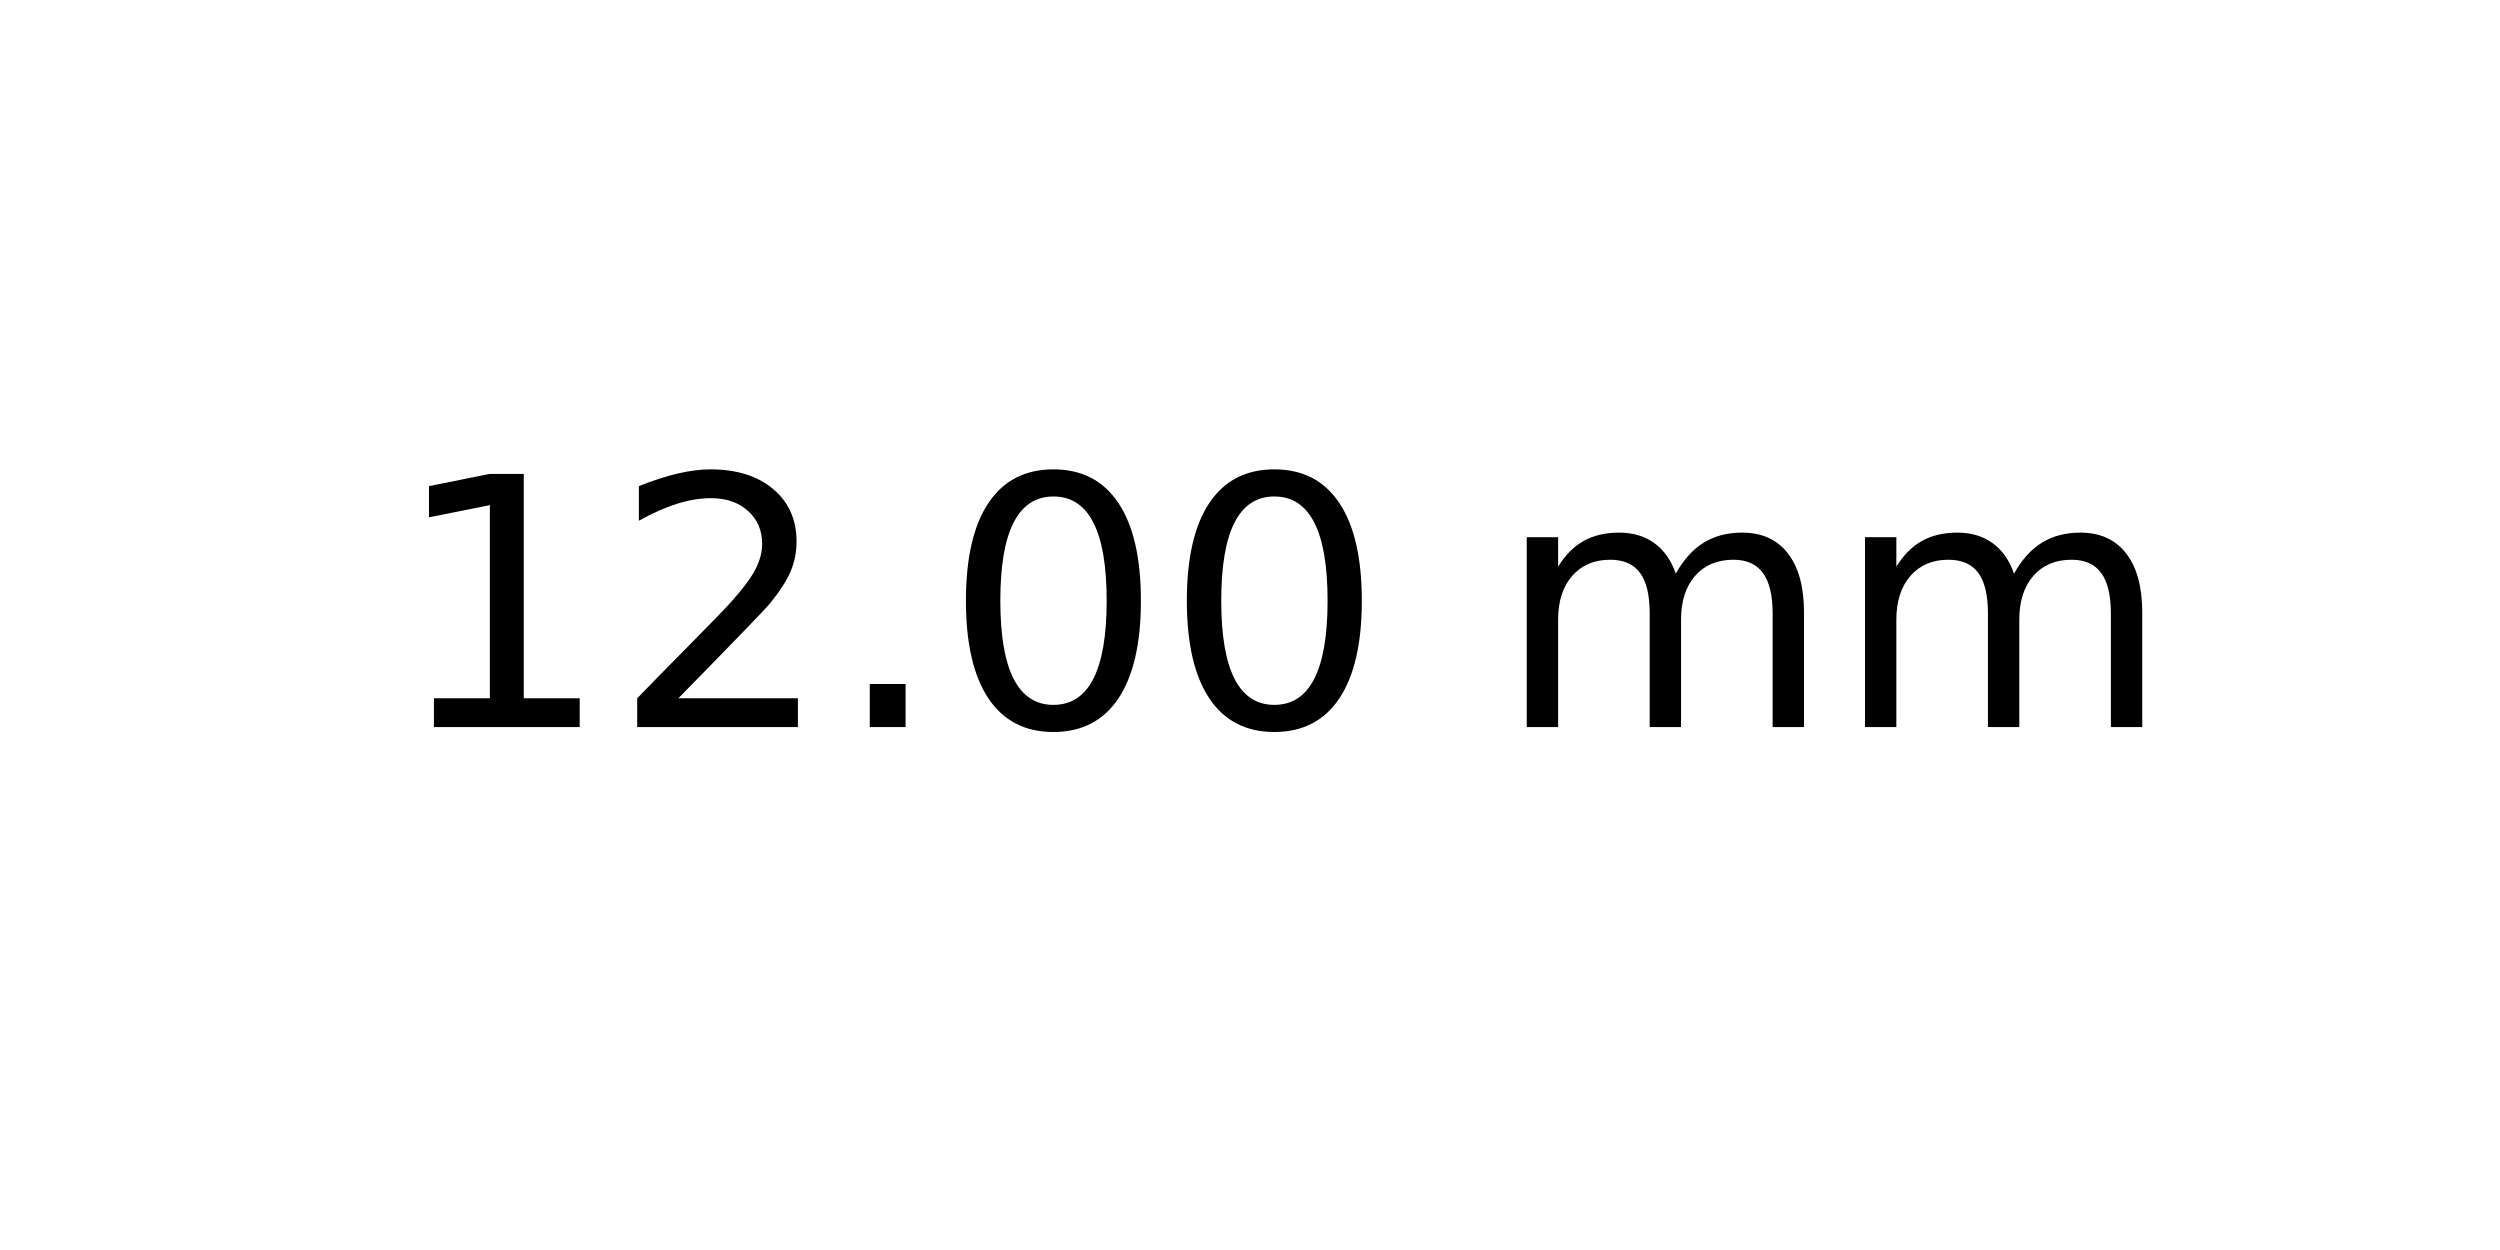
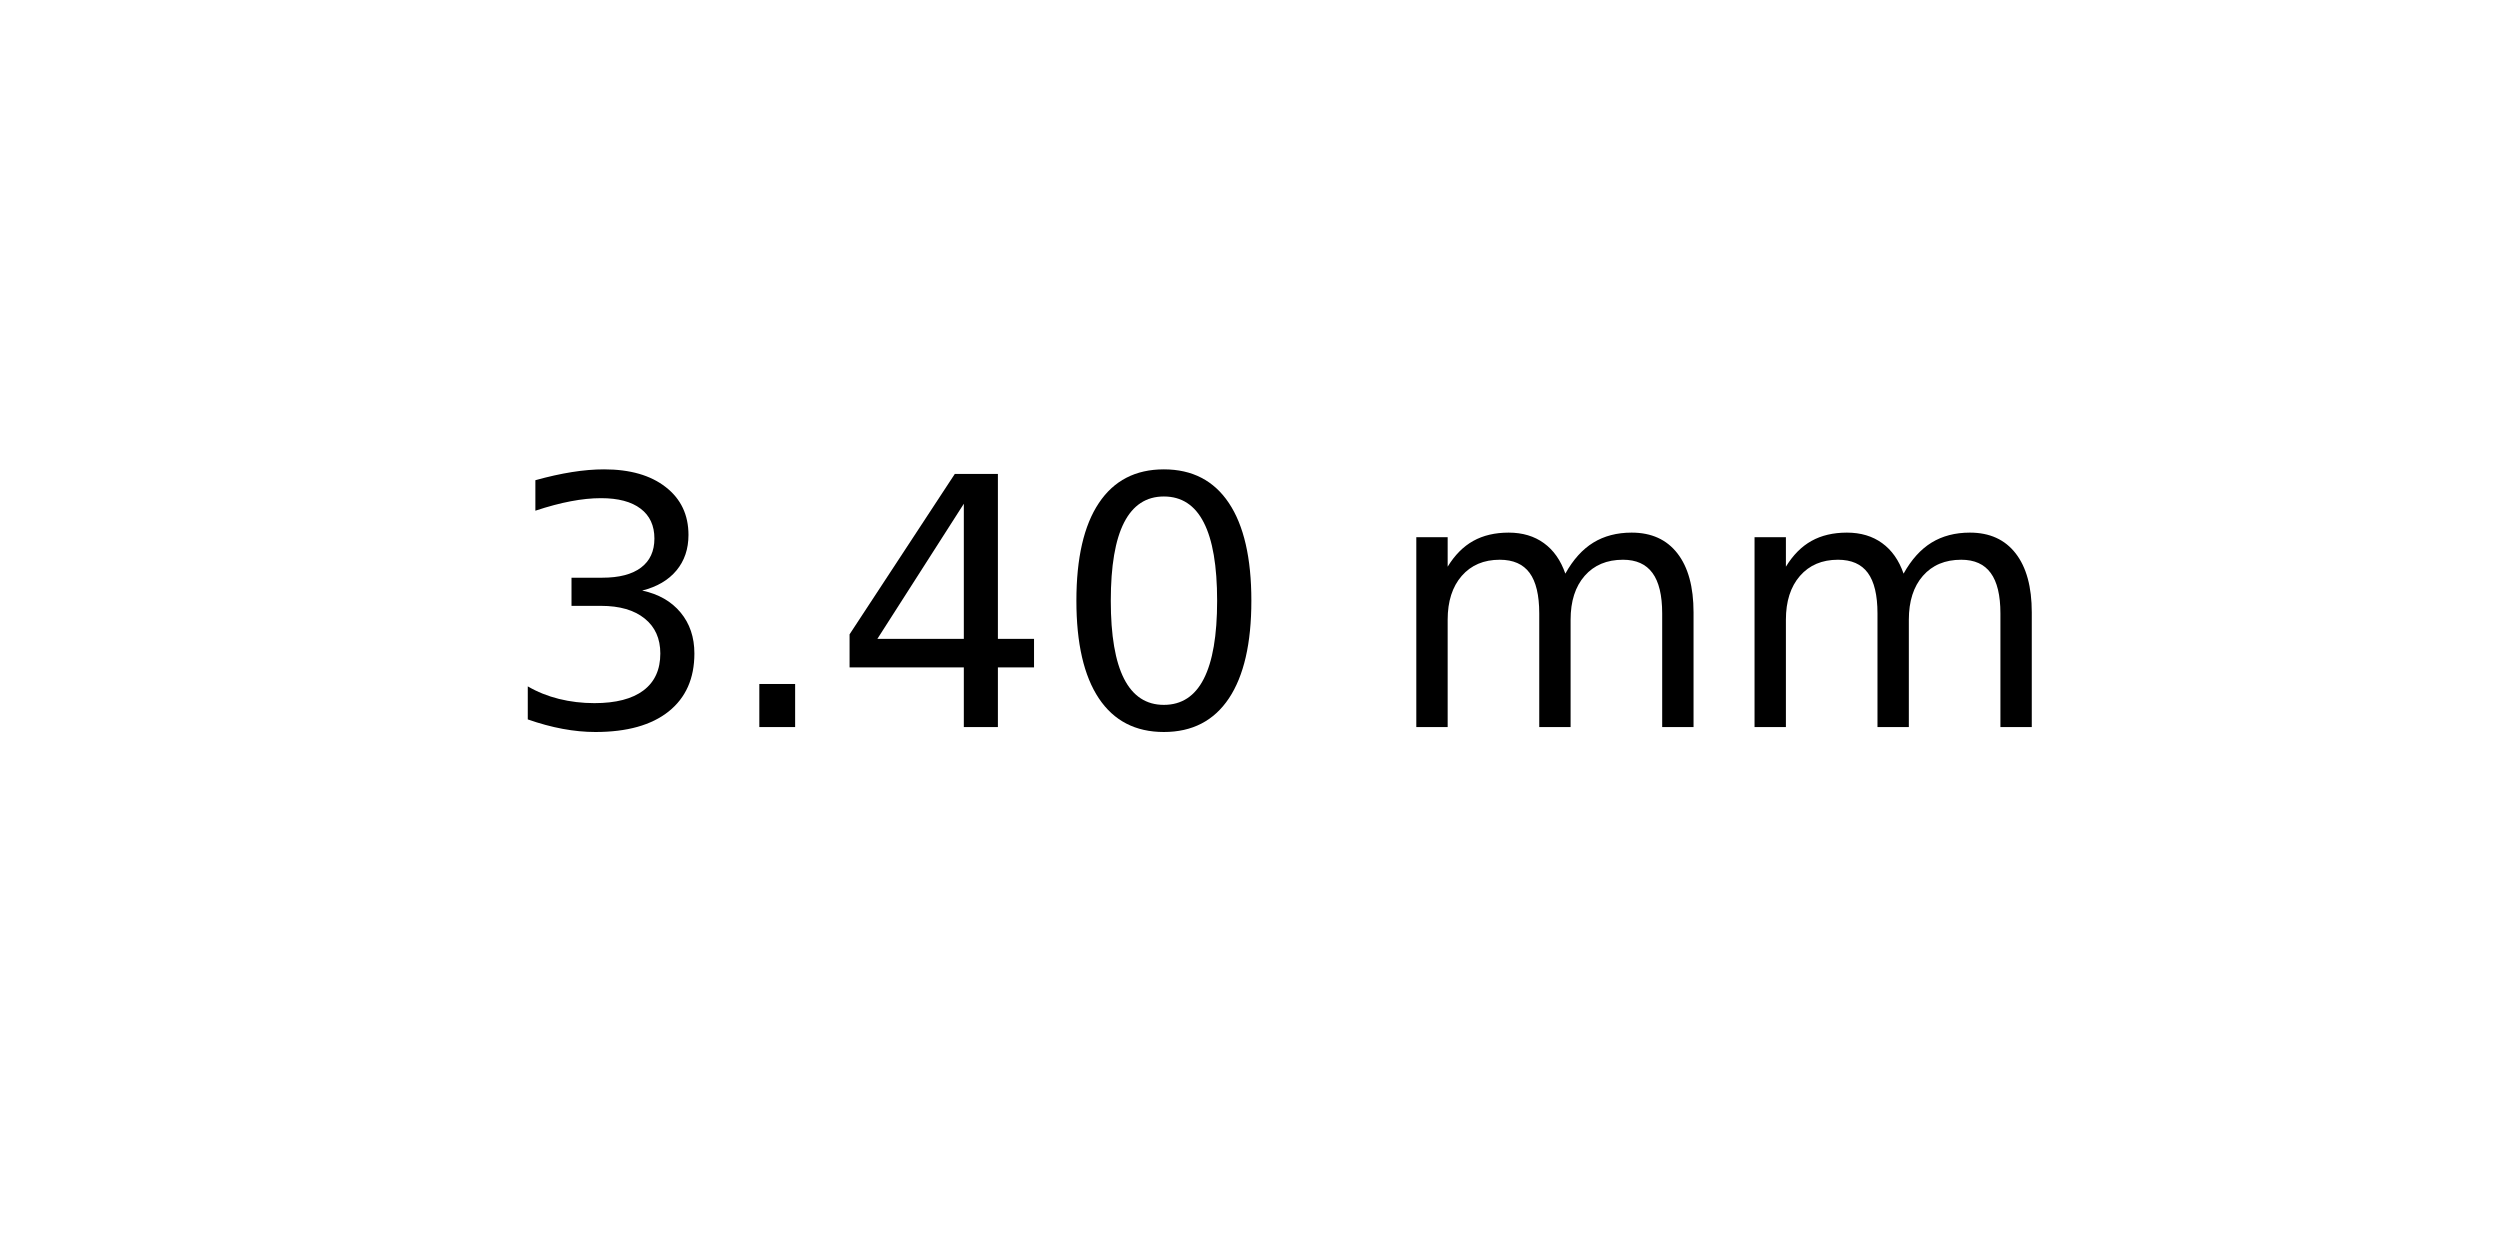
<svg xmlns="http://www.w3.org/2000/svg" xmlns:xlink="http://www.w3.org/1999/xlink" width="72pt" height="36pt" viewBox="0 0 72 36" version="1.1">
  <defs>
    <style type="text/css">*{stroke-linejoin: round; stroke-linecap: butt}</style>
  </defs>
  <g id="figure_1">
    <g id="axes_1">
      <g id="text_1">
-         <g transform="translate(11.25625 20.93937) scale(0.1 -0.1)">
+         <g transform="translate(14.4375 20.93937) scale(0.1 -0.1)">
          <defs>
-             <path id="DejaVuSans-31" d="M 794 531  L 1825 531  L 1825 4091  L 703 3866  L 703 4441  L 1819 4666  L 2450 4666  L 2450 531  L 3481 531  L 3481 0  L 794 0  L 794 531  z " transform="scale(0.015625)" />
-             <path id="DejaVuSans-32" d="M 1228 531  L 3431 531  L 3431 0  L 469 0  L 469 531  Q 828 903 1448 1529  Q 2069 2156 2228 2338  Q 2531 2678 2651 2914  Q 2772 3150 2772 3378  Q 2772 3750 2511 3984  Q 2250 4219 1831 4219  Q 1534 4219 1204 4116  Q 875 4013 500 3803  L 500 4441  Q 881 4594 1212 4672  Q 1544 4750 1819 4750  Q 2544 4750 2975 4387  Q 3406 4025 3406 3419  Q 3406 3131 3298 2873  Q 3191 2616 2906 2266  Q 2828 2175 2409 1742  Q 1991 1309 1228 531  z " transform="scale(0.015625)" />
+             <path id="DejaVuSans-33" d="M 2597 2516  Q 3050 2419 3304 2112  Q 3559 1806 3559 1356  Q 3559 666 3084 287  Q 2609 -91 1734 -91  Q 1441 -91 1130 -33  Q 819 25 488 141  L 488 750  Q 750 597 1062 519  Q 1375 441 1716 441  Q 2309 441 2620 675  Q 2931 909 2931 1356  Q 2931 1769 2642 2001  Q 2353 2234 1838 2234  L 1294 2234  L 1294 2753  L 1863 2753  Q 2328 2753 2575 2939  Q 2822 3125 2822 3475  Q 2822 3834 2567 4026  Q 2313 4219 1838 4219  Q 1578 4219 1281 4162  Q 984 4106 628 3988  L 628 4550  Q 988 4650 1302 4700  Q 1616 4750 1894 4750  Q 2613 4750 3031 4423  Q 3450 4097 3450 3541  Q 3450 3153 3228 2886  Q 3006 2619 2597 2516  z " transform="scale(0.015625)" />
            <path id="DejaVuSans-2e" d="M 684 794  L 1344 794  L 1344 0  L 684 0  L 684 794  z " transform="scale(0.015625)" />
+             <path id="DejaVuSans-34" d="M 2419 4116  L 825 1625  L 2419 1625  L 2419 4116  z M 2253 4666  L 3047 4666  L 3047 1625  L 3713 1625  L 3713 1100  L 3047 1100  L 3047 0  L 2419 0  L 2419 1100  L 313 1100  L 313 1709  L 2253 4666  z " transform="scale(0.015625)" />
            <path id="DejaVuSans-30" d="M 2034 4250  Q 1547 4250 1301 3770  Q 1056 3291 1056 2328  Q 1056 1369 1301 889  Q 1547 409 2034 409  Q 2525 409 2770 889  Q 3016 1369 3016 2328  Q 3016 3291 2770 3770  Q 2525 4250 2034 4250  z M 2034 4750  Q 2819 4750 3233 4129  Q 3647 3509 3647 2328  Q 3647 1150 3233 529  Q 2819 -91 2034 -91  Q 1250 -91 836 529  Q 422 1150 422 2328  Q 422 3509 836 4129  Q 1250 4750 2034 4750  z " transform="scale(0.015625)" />
            <path id="DejaVuSans-20" transform="scale(0.015625)" />
            <path id="DejaVuSans-6d" d="M 3328 2828  Q 3544 3216 3844 3400  Q 4144 3584 4550 3584  Q 5097 3584 5394 3201  Q 5691 2819 5691 2113  L 5691 0  L 5113 0  L 5113 2094  Q 5113 2597 4934 2840  Q 4756 3084 4391 3084  Q 3944 3084 3684 2787  Q 3425 2491 3425 1978  L 3425 0  L 2847 0  L 2847 2094  Q 2847 2600 2669 2842  Q 2491 3084 2119 3084  Q 1678 3084 1418 2786  Q 1159 2488 1159 1978  L 1159 0  L 581 0  L 581 3500  L 1159 3500  L 1159 2956  Q 1356 3278 1631 3431  Q 1906 3584 2284 3584  Q 2666 3584 2933 3390  Q 3200 3197 3328 2828  z " transform="scale(0.015625)" />
          </defs>
-           <use xlink:href="#DejaVuSans-31" />
-           <use xlink:href="#DejaVuSans-32" x="63.623" />
-           <use xlink:href="#DejaVuSans-2e" x="127.246" />
+           <use xlink:href="#DejaVuSans-33" />
+           <use xlink:href="#DejaVuSans-2e" x="63.623" />
+           <use xlink:href="#DejaVuSans-34" x="95.41" />
          <use xlink:href="#DejaVuSans-30" x="159.033" />
-           <use xlink:href="#DejaVuSans-30" x="222.656" />
-           <use xlink:href="#DejaVuSans-20" x="286.279" />
-           <use xlink:href="#DejaVuSans-6d" x="318.066" />
-           <use xlink:href="#DejaVuSans-6d" x="415.479" />
+           <use xlink:href="#DejaVuSans-20" x="222.656" />
+           <use xlink:href="#DejaVuSans-6d" x="254.443" />
+           <use xlink:href="#DejaVuSans-6d" x="351.855" />
        </g>
      </g>
    </g>
  </g>
</svg>
